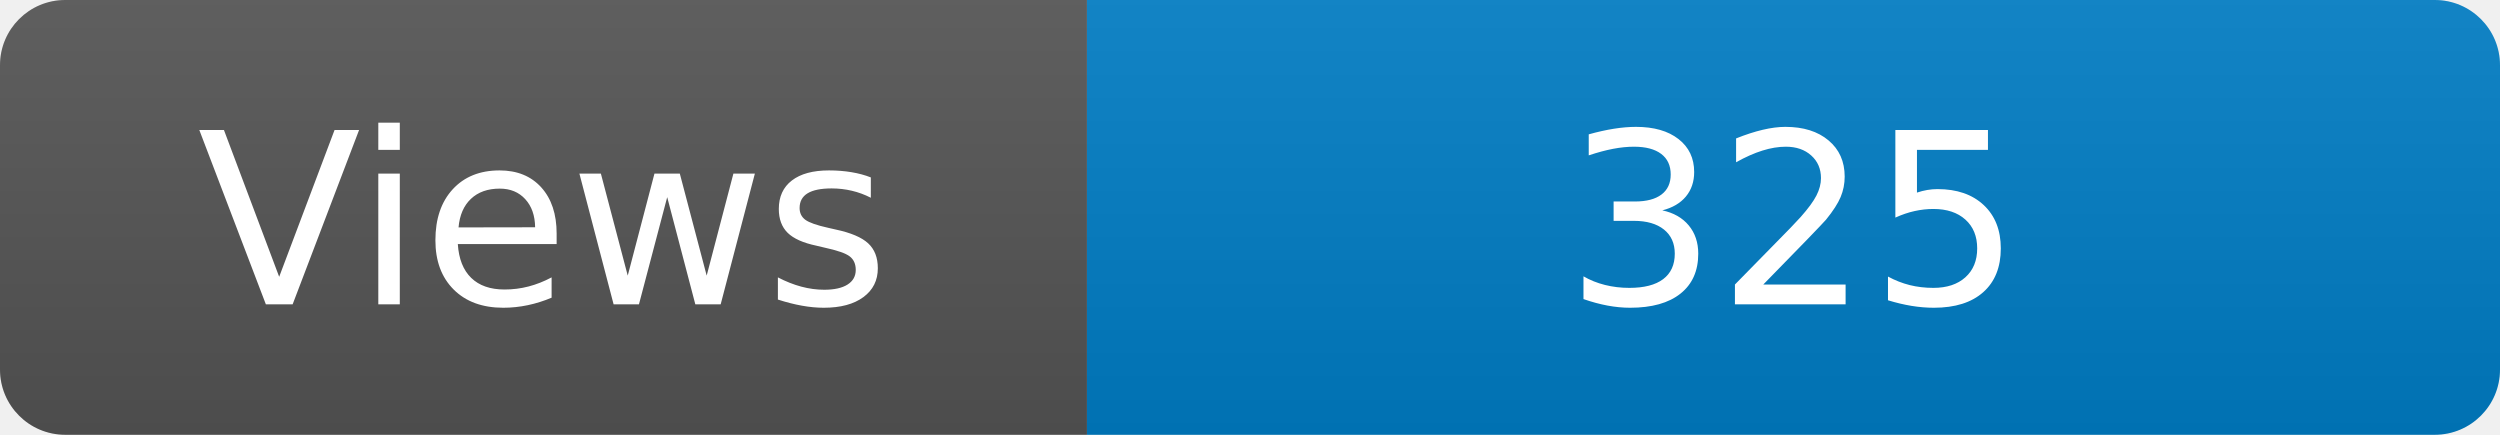
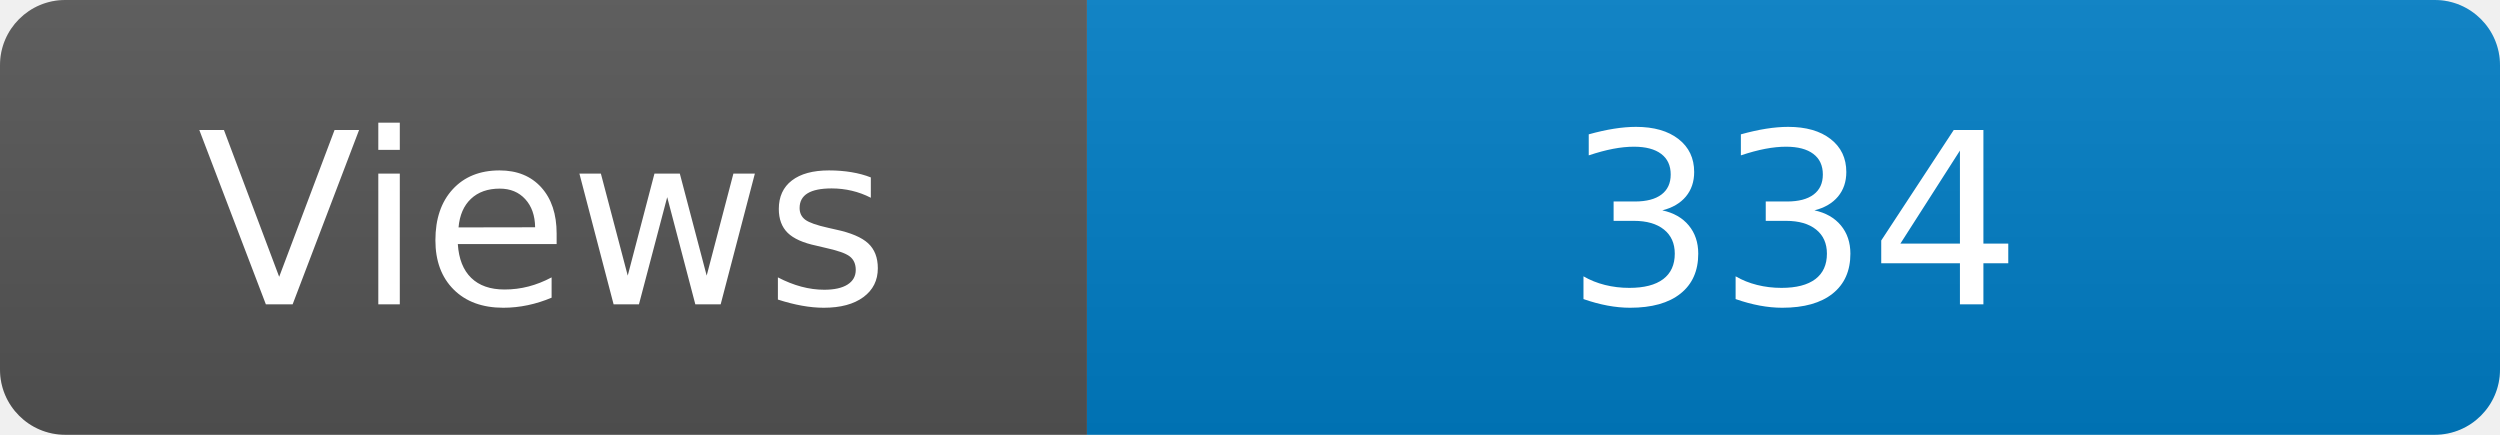
<svg xmlns="http://www.w3.org/2000/svg" width="115" height="20" role="img" aria-label="Maintained?: yes">
  <linearGradient id="s" x2="0" y2="100%">
    <stop offset="0" stop-color="#bbb" stop-opacity=".1" />
    <stop offset="1" stop-opacity=".1" />
  </linearGradient>
  <clipPath id="r">
    <rect width="115" height="20" rx="3" fill="#fff" />
  </clipPath>
  <g clip-path="url(#r)">
    <rect width="50" height="20" fill="#555" />
    <rect x="50" width="160" height="20" fill="#007ec6" />
    <rect width="115" height="20" fill="url(#s)" />
  </g>
  <g fill="#fff" text-anchor="middle" font-family="Verdana,Geneva,DejaVu Sans,sans-serif" font-size="110">
    <text x="250" y="140" transform="scale(.1)" fill="#fff">Views</text>
-     <text x="825" y="140" transform="scale(.1)" fill="#fff">325</text>
+     <text x="825" y="140" transform="scale(.1)" fill="#fff">334</text>
  </g>
</svg>
